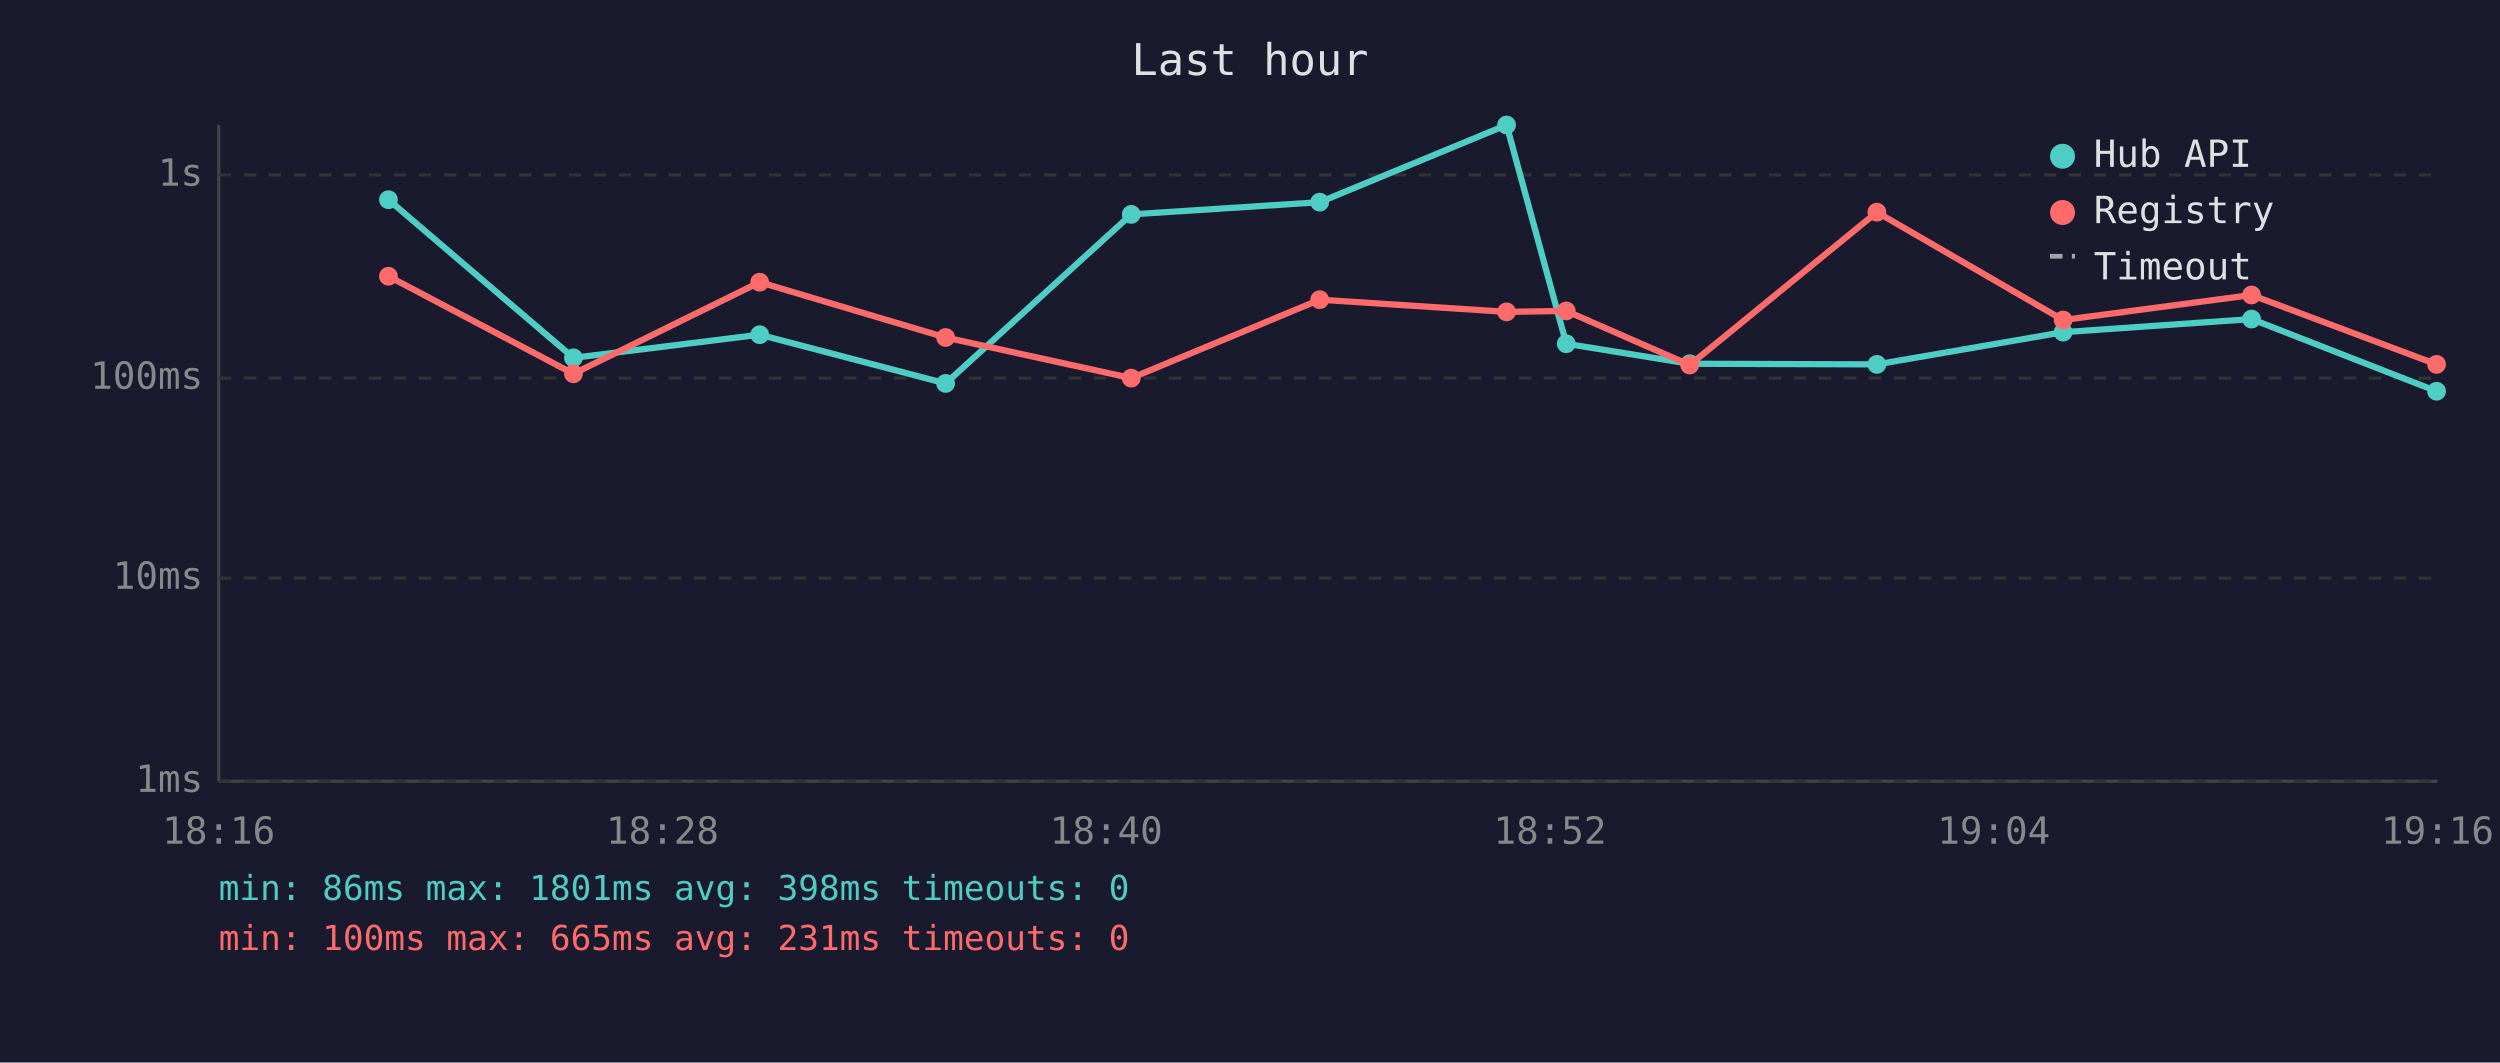
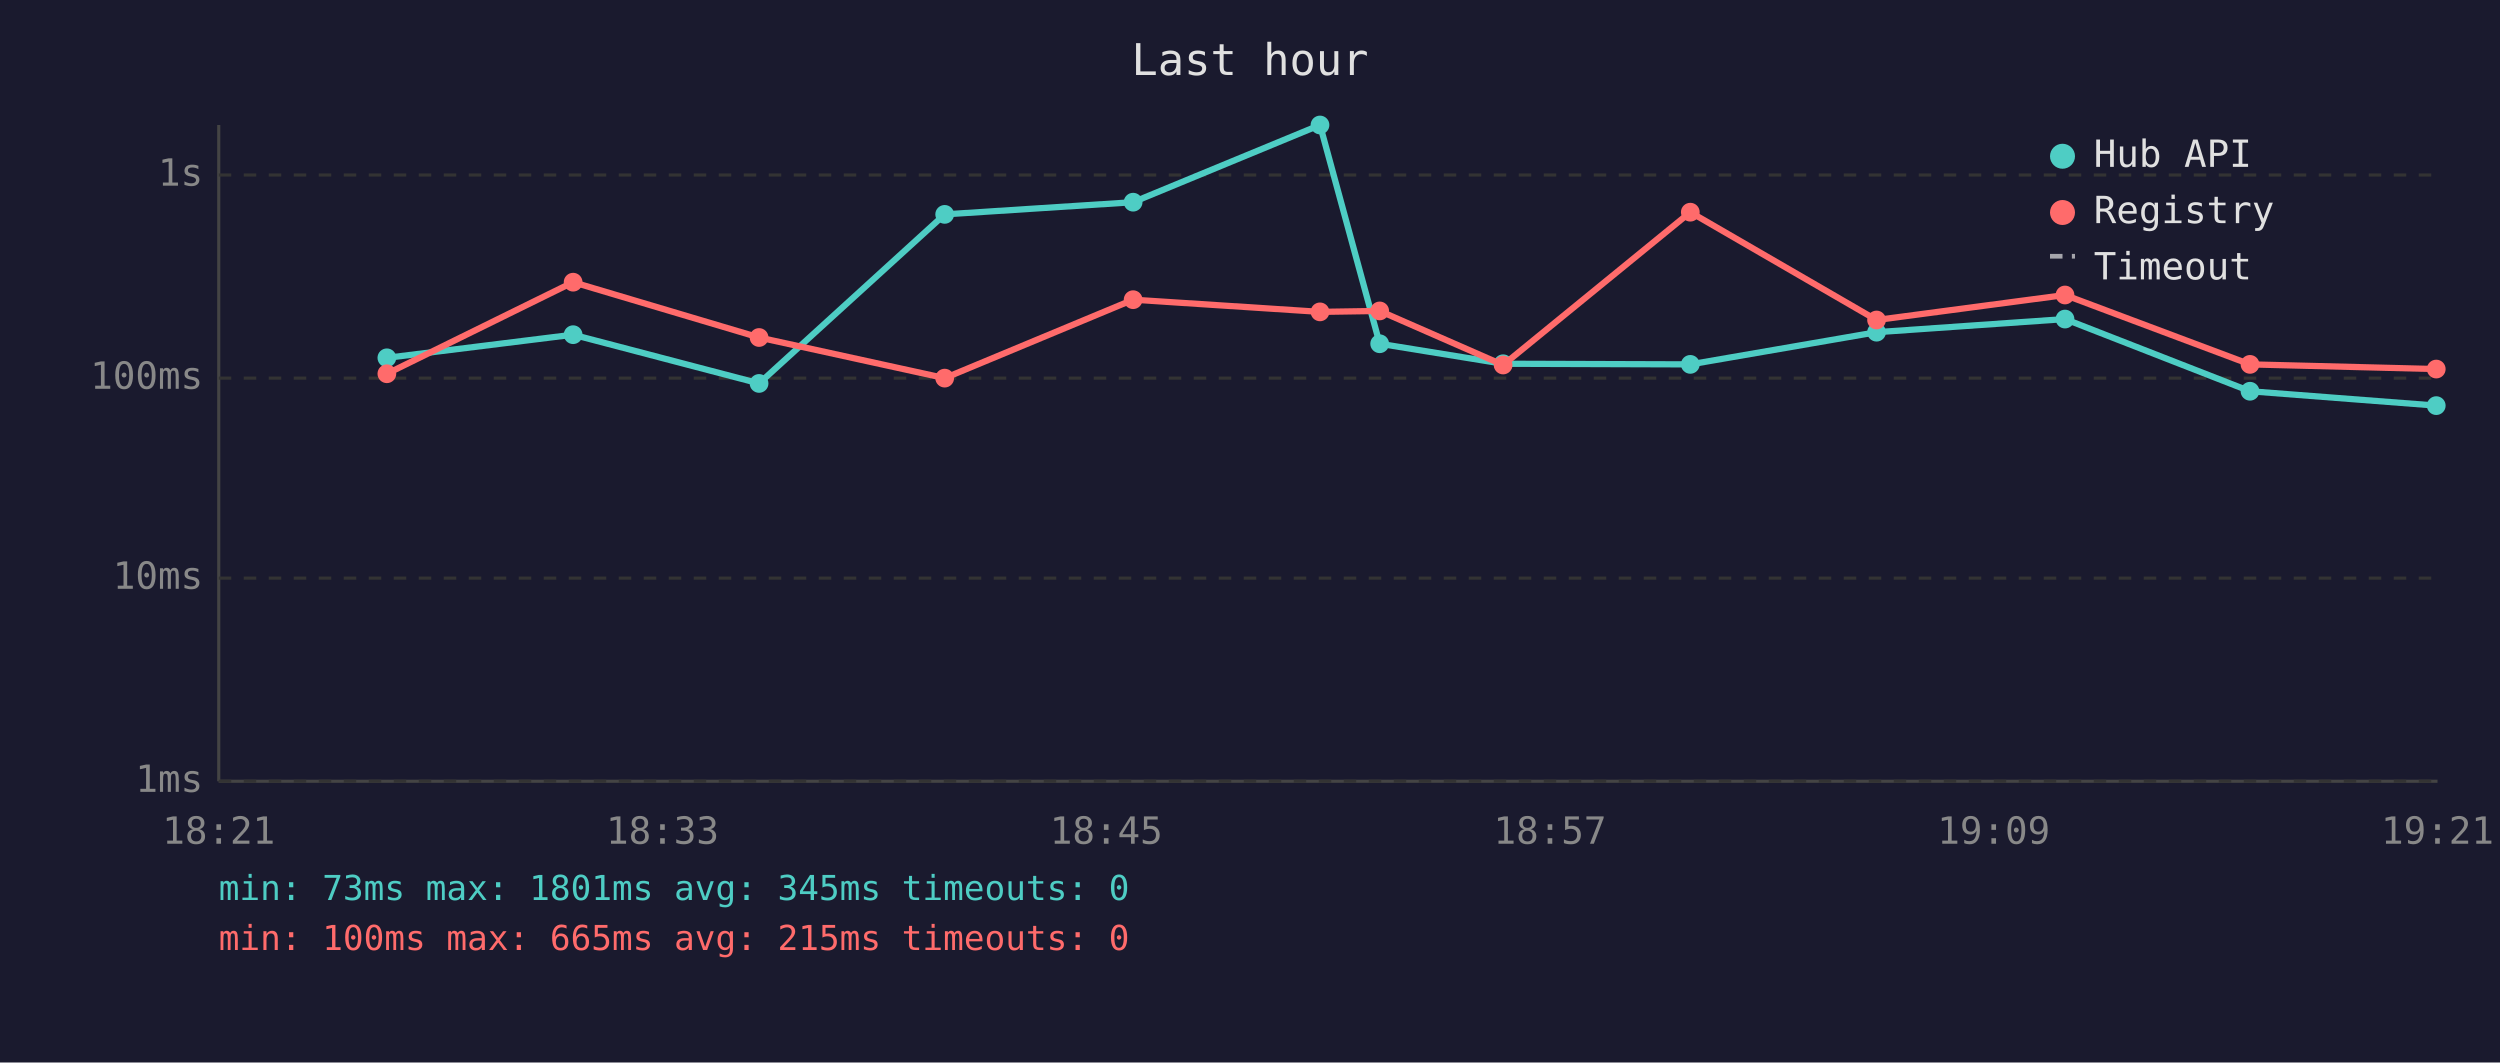
<svg xmlns="http://www.w3.org/2000/svg" viewBox="0 0 800 340" font-family="monospace" font-size="12">
  <rect width="800" height="340" fill="#1a1a2e" />
  <text x="400" y="24" fill="#e0e0e0" font-size="14" text-anchor="middle">Last hour</text>
  <line x1="70" y1="40" x2="70" y2="250" stroke="#444" stroke-width="1" />
  <line x1="70" y1="250" x2="780" y2="250" stroke="#444" stroke-width="1" />
  <line x1="70" y1="250" x2="780" y2="250" stroke="#333" stroke-width="1" stroke-dasharray="4" />
  <text x="65" y="250" fill="#888" text-anchor="end" dominant-baseline="middle">1ms</text>
  <line x1="70" y1="185" x2="780" y2="185" stroke="#333" stroke-width="1" stroke-dasharray="4" />
  <text x="65" y="185" fill="#888" text-anchor="end" dominant-baseline="middle">10ms</text>
  <line x1="70" y1="121" x2="780" y2="121" stroke="#333" stroke-width="1" stroke-dasharray="4" />
  <text x="65" y="121" fill="#888" text-anchor="end" dominant-baseline="middle">100ms</text>
  <line x1="70" y1="56" x2="780" y2="56" stroke="#333" stroke-width="1" stroke-dasharray="4" />
  <text x="65" y="56" fill="#888" text-anchor="end" dominant-baseline="middle">1s</text>
-   <text x="70" y="270" fill="#888" text-anchor="middle">18:16</text>
-   <text x="212" y="270" fill="#888" text-anchor="middle">18:28</text>
-   <text x="354" y="270" fill="#888" text-anchor="middle">18:40</text>
-   <text x="496" y="270" fill="#888" text-anchor="middle">18:52</text>
-   <text x="638" y="270" fill="#888" text-anchor="middle">19:04</text>
-   <text x="780" y="270" fill="#888" text-anchor="middle">19:16</text>
-   <polyline points="124.3,63.9 183.5,114.5 243.1,107.1 302.6,122.7 362.0,68.6 422.3,64.7 482.1,40.0 501.2,110.0 540.7,116.4 600.6,116.6 660.2,106.3 720.5,102.1 779.7,125.2" fill="none" stroke="#4ecdc4" stroke-width="2" opacity="1" />
-   <circle cx="124.3" cy="63.9" r="3" fill="#4ecdc4" />
-   <circle cx="183.5" cy="114.5" r="3" fill="#4ecdc4" />
-   <circle cx="243.1" cy="107.1" r="3" fill="#4ecdc4" />
-   <circle cx="302.6" cy="122.7" r="3" fill="#4ecdc4" />
-   <circle cx="362.0" cy="68.6" r="3" fill="#4ecdc4" />
-   <circle cx="422.3" cy="64.7" r="3" fill="#4ecdc4" />
-   <circle cx="482.1" cy="40.0" r="3" fill="#4ecdc4" />
-   <circle cx="501.2" cy="110.0" r="3" fill="#4ecdc4" />
-   <circle cx="540.7" cy="116.4" r="3" fill="#4ecdc4" />
-   <circle cx="600.6" cy="116.6" r="3" fill="#4ecdc4" />
-   <circle cx="660.2" cy="106.3" r="3" fill="#4ecdc4" />
-   <circle cx="720.5" cy="102.1" r="3" fill="#4ecdc4" />
-   <circle cx="779.7" cy="125.2" r="3" fill="#4ecdc4" />
-   <polyline points="124.3,88.4 183.5,119.6 243.1,90.3 302.6,108.0 362.0,121.0 422.3,95.9 482.1,99.8 501.2,99.5 540.7,116.8 600.6,67.9 660.2,102.4 720.5,94.4 779.7,116.6" fill="none" stroke="#ff6b6b" stroke-width="2" opacity="1" />
-   <circle cx="124.3" cy="88.4" r="3" fill="#ff6b6b" />
-   <circle cx="183.5" cy="119.6" r="3" fill="#ff6b6b" />
-   <circle cx="243.1" cy="90.3" r="3" fill="#ff6b6b" />
-   <circle cx="302.6" cy="108.0" r="3" fill="#ff6b6b" />
-   <circle cx="362.0" cy="121.0" r="3" fill="#ff6b6b" />
-   <circle cx="422.3" cy="95.9" r="3" fill="#ff6b6b" />
-   <circle cx="482.1" cy="99.8" r="3" fill="#ff6b6b" />
-   <circle cx="501.2" cy="99.5" r="3" fill="#ff6b6b" />
-   <circle cx="540.7" cy="116.8" r="3" fill="#ff6b6b" />
-   <circle cx="600.6" cy="67.9" r="3" fill="#ff6b6b" />
-   <circle cx="660.2" cy="102.4" r="3" fill="#ff6b6b" />
-   <circle cx="720.5" cy="94.4" r="3" fill="#ff6b6b" />
-   <circle cx="779.7" cy="116.6" r="3" fill="#ff6b6b" />
+   <text x="70" y="270" fill="#888" text-anchor="middle">18:21</text>
+   <text x="212" y="270" fill="#888" text-anchor="middle">18:33</text>
+   <text x="354" y="270" fill="#888" text-anchor="middle">18:45</text>
+   <text x="496" y="270" fill="#888" text-anchor="middle">18:57</text>
+   <text x="638" y="270" fill="#888" text-anchor="middle">19:09</text>
+   <text x="780" y="270" fill="#888" text-anchor="middle">19:21</text>
+   <polyline points="123.8,114.5 183.4,107.1 242.9,122.7 302.3,68.6 362.6,64.7 422.4,40.0 441.5,110.0 481.0,116.4 540.9,116.6 600.5,106.3 660.8,102.1 720.0,125.2 779.6,129.8" fill="none" stroke="#4ecdc4" stroke-width="2" opacity="1" />
+   <circle cx="123.8" cy="114.5" r="3" fill="#4ecdc4" />
+   <circle cx="183.4" cy="107.1" r="3" fill="#4ecdc4" />
+   <circle cx="242.9" cy="122.7" r="3" fill="#4ecdc4" />
+   <circle cx="302.3" cy="68.6" r="3" fill="#4ecdc4" />
+   <circle cx="362.6" cy="64.7" r="3" fill="#4ecdc4" />
+   <circle cx="422.4" cy="40.0" r="3" fill="#4ecdc4" />
+   <circle cx="441.5" cy="110.0" r="3" fill="#4ecdc4" />
+   <circle cx="481.0" cy="116.4" r="3" fill="#4ecdc4" />
+   <circle cx="540.9" cy="116.6" r="3" fill="#4ecdc4" />
+   <circle cx="600.5" cy="106.3" r="3" fill="#4ecdc4" />
+   <circle cx="660.8" cy="102.1" r="3" fill="#4ecdc4" />
+   <circle cx="720.0" cy="125.2" r="3" fill="#4ecdc4" />
+   <circle cx="779.6" cy="129.8" r="3" fill="#4ecdc4" />
+   <polyline points="123.8,119.6 183.4,90.3 242.9,108.0 302.3,121.0 362.6,95.9 422.4,99.8 441.5,99.5 481.0,116.8 540.9,67.9 600.5,102.4 660.8,94.4 720.0,116.6 779.6,118.1" fill="none" stroke="#ff6b6b" stroke-width="2" opacity="1" />
+   <circle cx="123.8" cy="119.6" r="3" fill="#ff6b6b" />
+   <circle cx="183.4" cy="90.3" r="3" fill="#ff6b6b" />
+   <circle cx="242.9" cy="108.0" r="3" fill="#ff6b6b" />
+   <circle cx="302.3" cy="121.0" r="3" fill="#ff6b6b" />
+   <circle cx="362.6" cy="95.9" r="3" fill="#ff6b6b" />
+   <circle cx="422.4" cy="99.8" r="3" fill="#ff6b6b" />
+   <circle cx="441.5" cy="99.5" r="3" fill="#ff6b6b" />
+   <circle cx="481.0" cy="116.8" r="3" fill="#ff6b6b" />
+   <circle cx="540.9" cy="67.9" r="3" fill="#ff6b6b" />
+   <circle cx="600.5" cy="102.4" r="3" fill="#ff6b6b" />
+   <circle cx="660.8" cy="94.4" r="3" fill="#ff6b6b" />
+   <circle cx="720.0" cy="116.6" r="3" fill="#ff6b6b" />
+   <circle cx="779.6" cy="118.1" r="3" fill="#ff6b6b" />
  <circle cx="660" cy="50" r="4" fill="#4ecdc4" />
  <text x="670" y="50" fill="#e0e0e0" dominant-baseline="middle">Hub API</text>
  <circle cx="660" cy="68" r="4" fill="#ff6b6b" />
  <text x="670" y="68" fill="#e0e0e0" dominant-baseline="middle">Registry</text>
  <line x1="656" y1="82" x2="664" y2="82" stroke="#e0e0e0" stroke-width="1.5" stroke-dasharray="4,3" opacity="0.7" />
  <text x="670" y="86" fill="#e0e0e0" dominant-baseline="middle">Timeout</text>
-   <text x="70" y="288" fill="#4ecdc4" font-size="11">min: 86ms  max: 1801ms  avg: 398ms  timeouts: 0</text>
-   <text x="70" y="304" fill="#ff6b6b" font-size="11">min: 100ms  max: 665ms  avg: 231ms  timeouts: 0</text>
+   <text x="70" y="288" fill="#4ecdc4" font-size="11">min: 73ms  max: 1801ms  avg: 345ms  timeouts: 0</text>
+   <text x="70" y="304" fill="#ff6b6b" font-size="11">min: 100ms  max: 665ms  avg: 215ms  timeouts: 0</text>
</svg>
